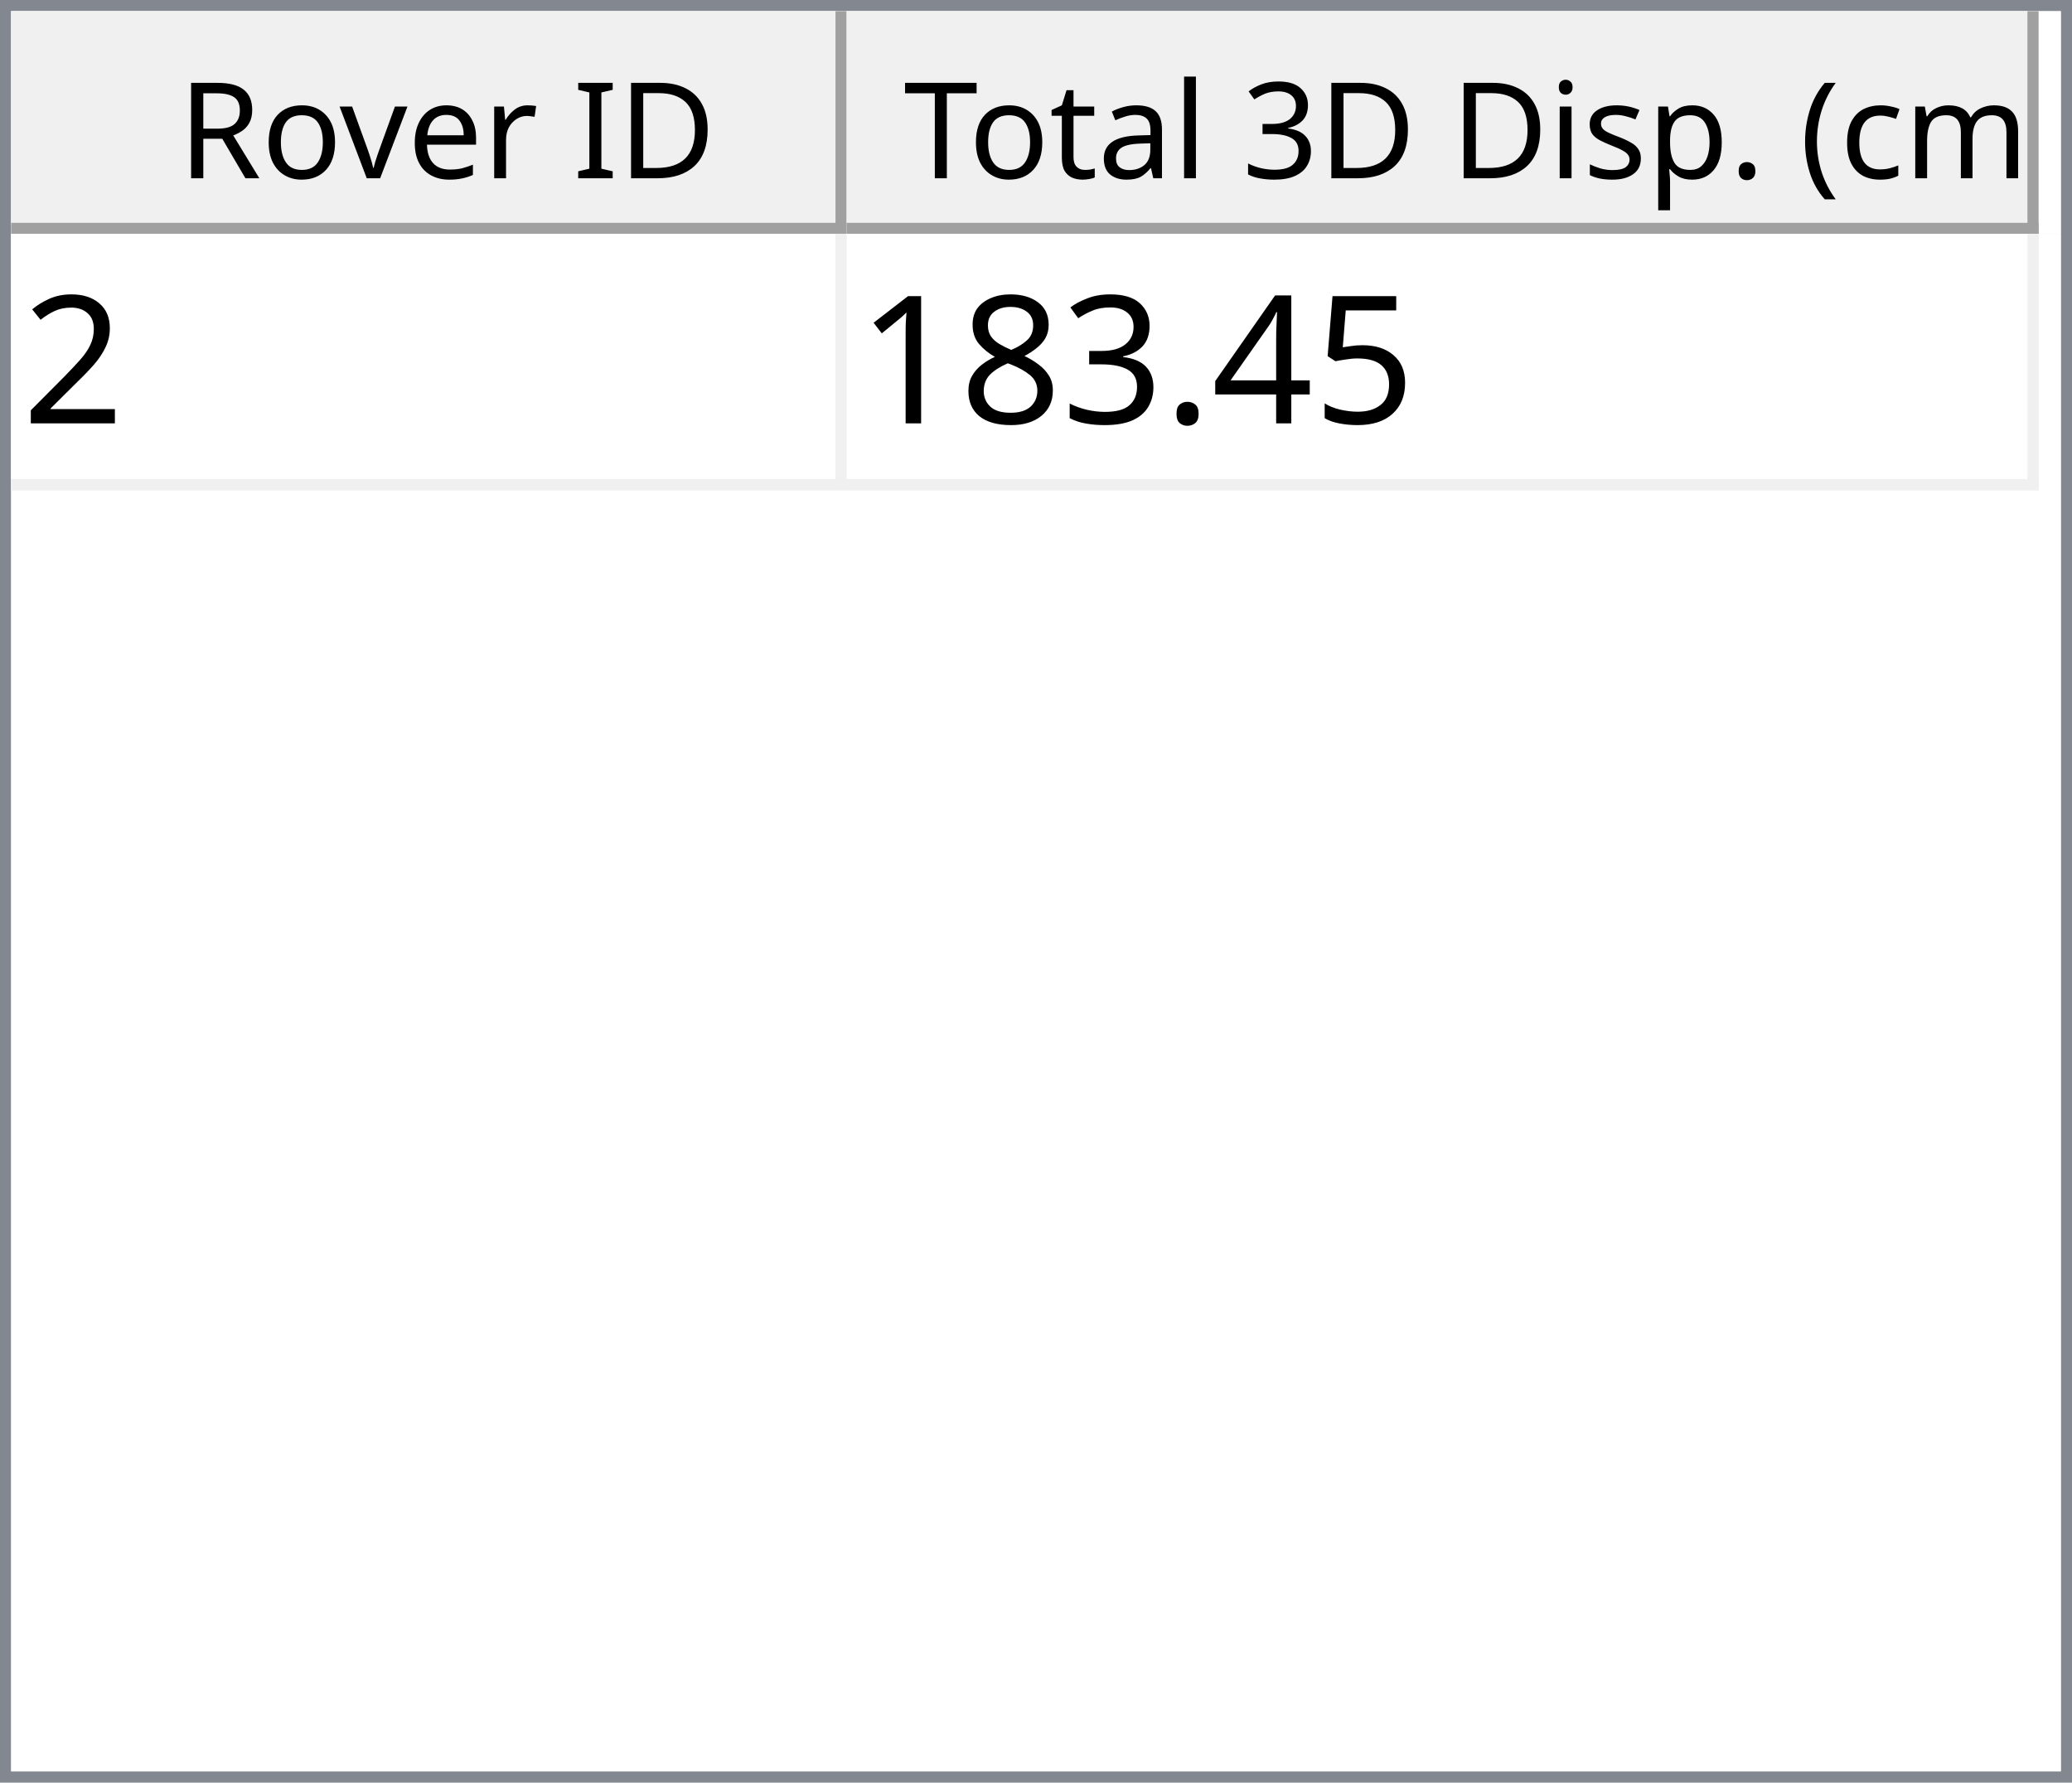
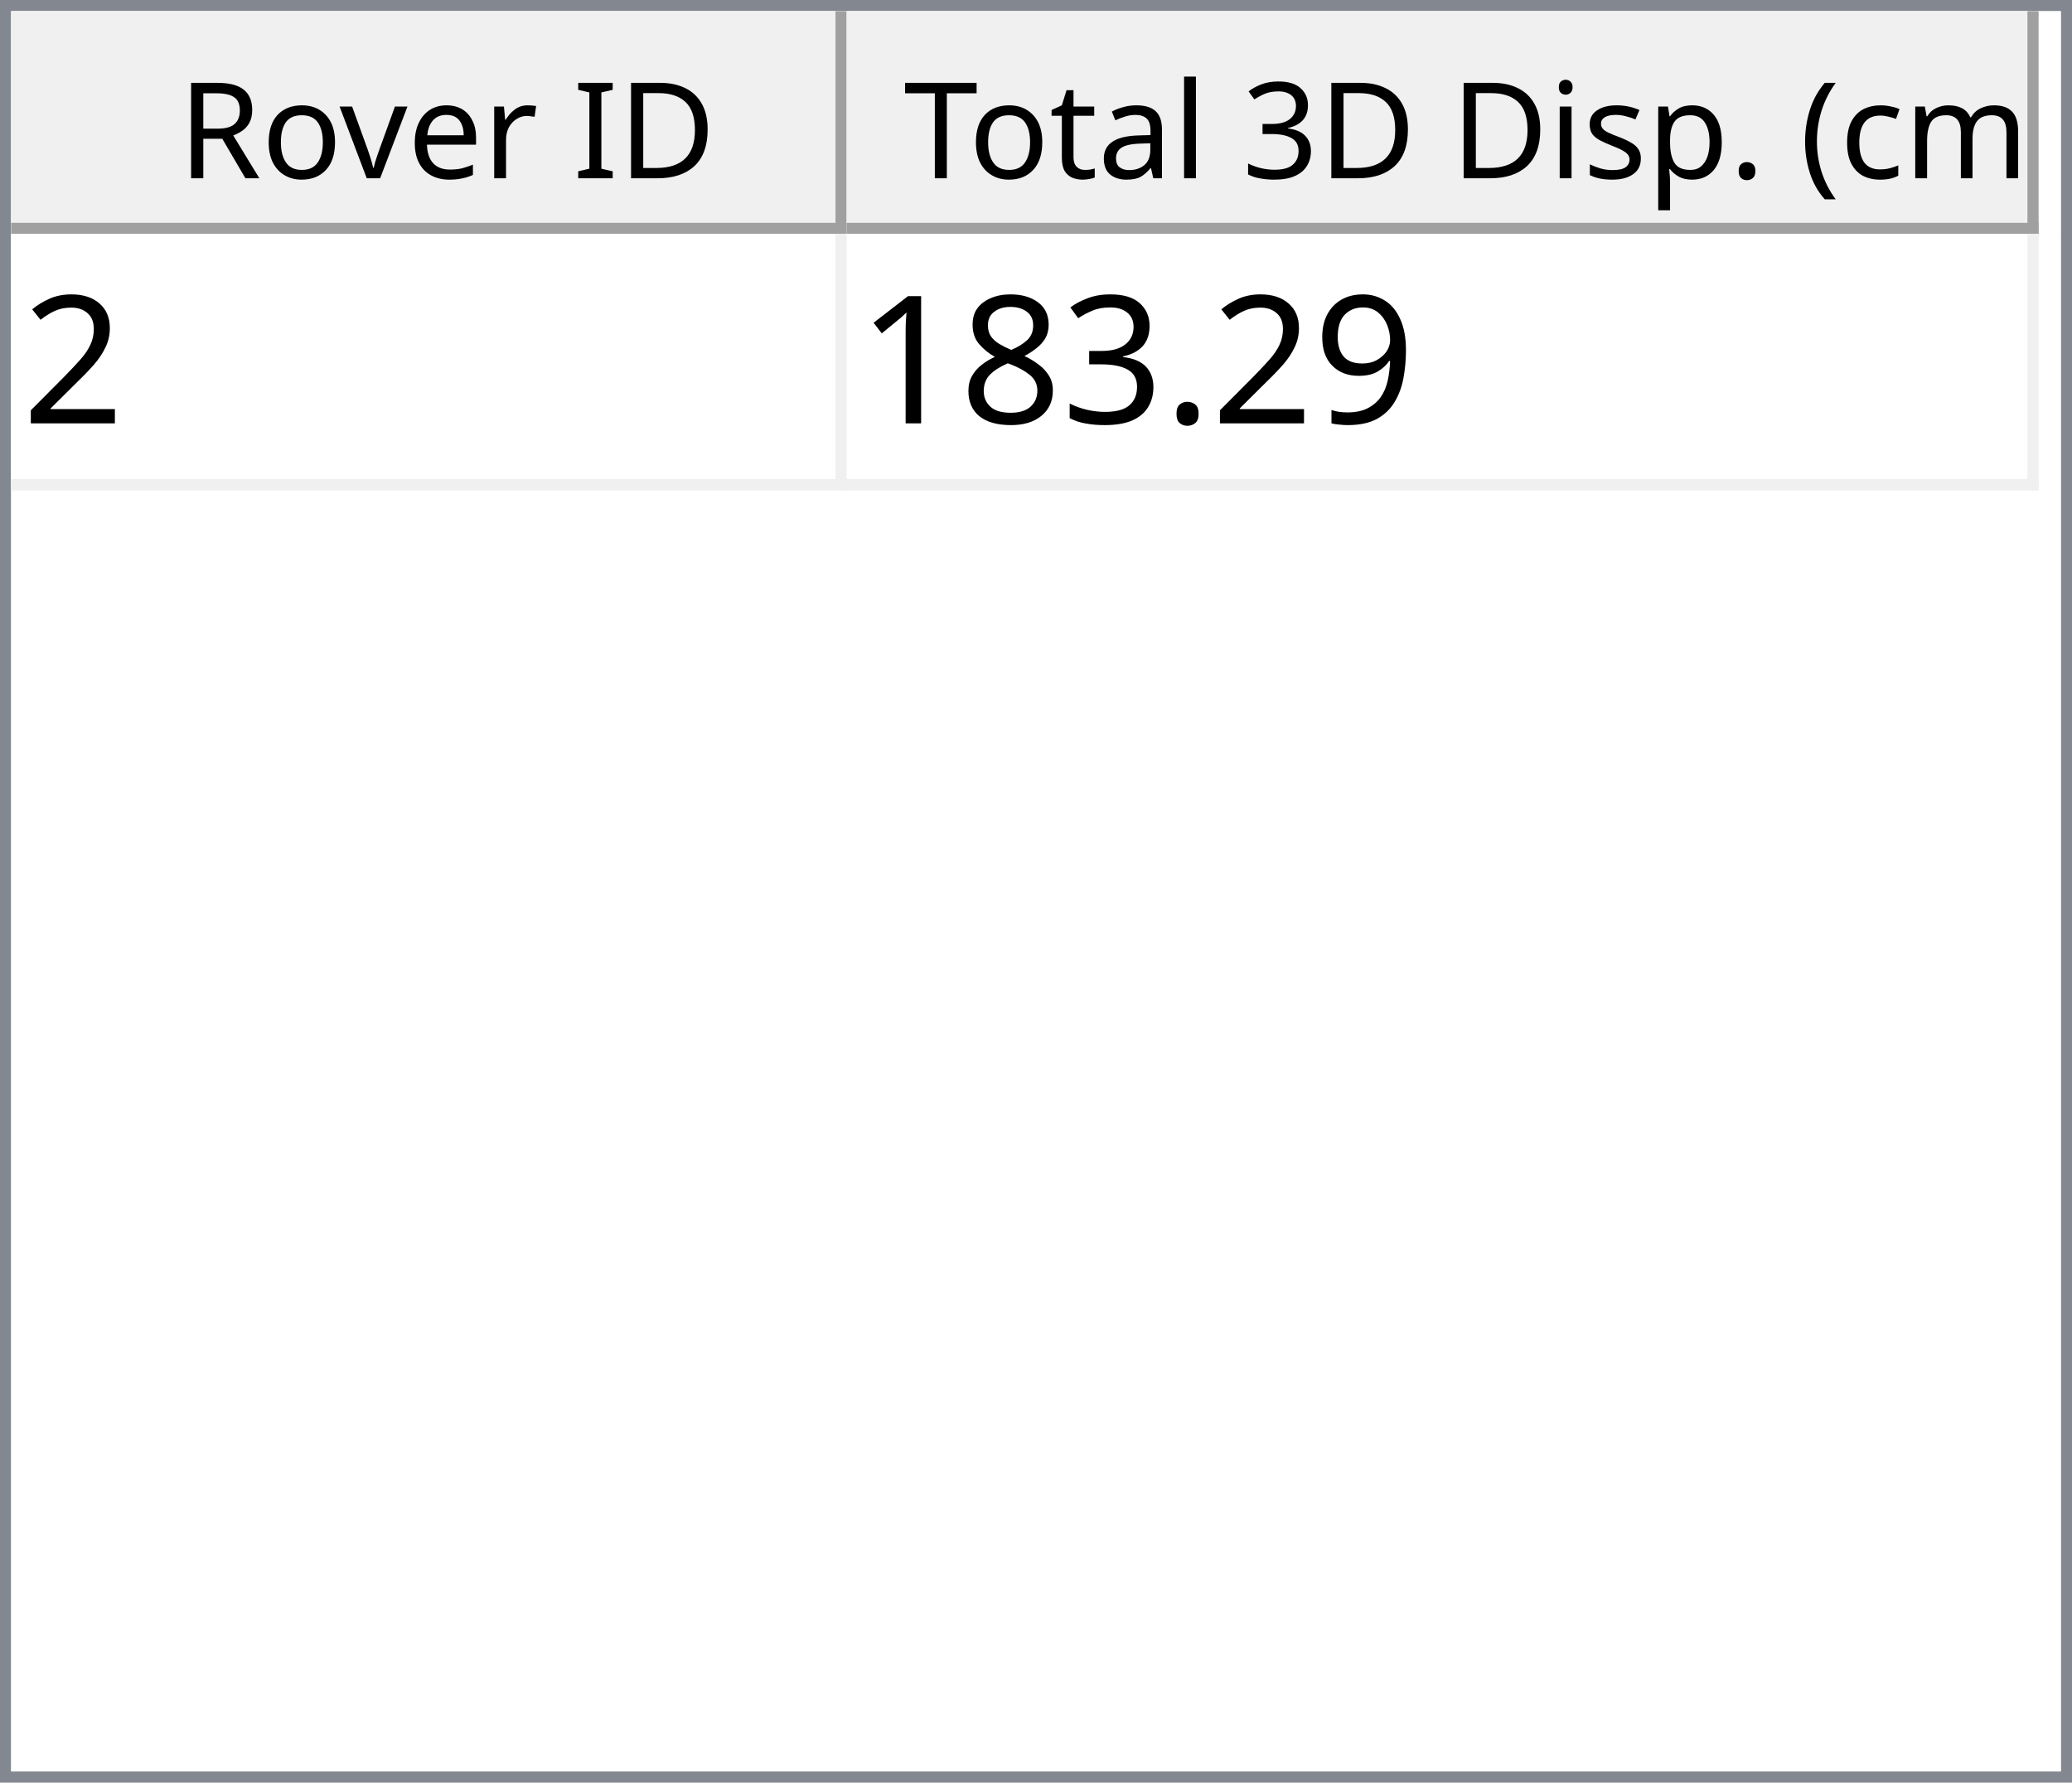
<svg xmlns="http://www.w3.org/2000/svg" style="fill-opacity:1; color-rendering:auto; color-interpolation:auto; text-rendering:auto; stroke:black; stroke-linecap:square; stroke-miterlimit:10; shape-rendering:auto; stroke-opacity:1; fill:black; stroke-dasharray:none; font-weight:normal; stroke-width:1; font-family:'Dialog'; font-style:normal; stroke-linejoin:miter; font-size:12px; stroke-dashoffset:0; image-rendering:auto;" width="186" height="160">
  <defs id="genericDefs" />
  <g>
    <defs id="defs1">
      <clipPath clipPathUnits="userSpaceOnUse" id="clipPath1">
        <path d="M0 0 L186 0 L186 160 L0 160 L0 0 Z" />
      </clipPath>
      <clipPath clipPathUnits="userSpaceOnUse" id="clipPath2">
        <path d="M0 0 L0 160 L186 160 L186 0 Z" />
      </clipPath>
      <clipPath clipPathUnits="userSpaceOnUse" id="clipPath3">
        <path d="M0 0 L0 20 L184 20 L184 0 Z" />
      </clipPath>
      <clipPath clipPathUnits="userSpaceOnUse" id="clipPath4">
        <path d="M0 0 L0 20 L75 20 L75 0 Z" />
      </clipPath>
      <clipPath clipPathUnits="userSpaceOnUse" id="clipPath5">
        <path d="M1 1 L1 19 L74 19 L74 1 Z" />
      </clipPath>
      <clipPath clipPathUnits="userSpaceOnUse" id="clipPath6">
        <path d="M0 0 L0 18 L73 18 L73 0 Z" />
      </clipPath>
      <clipPath clipPathUnits="userSpaceOnUse" id="clipPath7">
        <path d="M-0.5 -0.5 L-0.5 19.5 L74.5 19.5 L74.5 -0.5 Z" />
      </clipPath>
      <clipPath clipPathUnits="userSpaceOnUse" id="clipPath8">
        <path d="M0 0 L0 20 L107 20 L107 0 Z" />
      </clipPath>
      <clipPath clipPathUnits="userSpaceOnUse" id="clipPath9">
        <path d="M1 1 L1 19 L106 19 L106 1 Z" />
      </clipPath>
      <clipPath clipPathUnits="userSpaceOnUse" id="clipPath10">
        <path d="M0 0 L0 18 L105 18 L105 0 Z" />
      </clipPath>
      <clipPath clipPathUnits="userSpaceOnUse" id="clipPath11">
        <path d="M-0.5 -0.5 L-0.5 19.5 L106.5 19.5 L106.5 -0.5 Z" />
      </clipPath>
      <clipPath clipPathUnits="userSpaceOnUse" id="clipPath12">
        <path d="M0 0 L0 138 L184 138 L184 0 Z" />
      </clipPath>
      <clipPath clipPathUnits="userSpaceOnUse" id="clipPath13">
        <path d="M0 0 L0 23 L182 23 L182 0 Z" />
      </clipPath>
      <clipPath clipPathUnits="userSpaceOnUse" id="clipPath14">
        <path d="M-0.5 -0.5 L-0.5 22.5 L181.5 22.5 L181.5 -0.5 Z" />
      </clipPath>
      <clipPath clipPathUnits="userSpaceOnUse" id="clipPath15">
        <path d="M0 0 L0 22 L74 22 L74 0 Z" />
      </clipPath>
      <clipPath clipPathUnits="userSpaceOnUse" id="clipPath16">
        <path d="M0 0 L0 22 L106 22 L106 0 Z" />
      </clipPath>
      <font horiz-adv-x="64.551" id="font1">
        <font-face ascent="107.91" descent="25.098" units-per-em="100" style="font-style:normal; font-family:Segoe UI; font-weight:normal;" />
        <missing-glyph horiz-adv-x="64.551" d="M8.109 0 L8.109 68.266 L56.453 68.266 L56.453 0 L8.109 0 ZM15.328 7.234 L49.219 7.234 L49.219 61.031 L15.328 61.031 L15.328 7.234 Z" />
        <glyph unicode="D" horiz-adv-x="70.117" d="M9.188 0 L9.188 70.016 L28.516 70.016 Q65.531 70.016 65.531 35.891 Q65.531 19.672 55.25 9.836 Q44.969 0 27.734 0 L9.188 0 ZM17.391 62.594 L17.391 7.422 L27.828 7.422 Q41.609 7.422 49.273 14.797 Q56.938 22.172 56.938 35.688 Q56.938 62.594 28.328 62.594 L17.391 62.594 Z" />
        <glyph unicode="I" horiz-adv-x="26.611" d="M17.391 0 L9.188 0 L9.188 70.016 L17.391 70.016 L17.391 0 Z" />
        <glyph unicode=" " horiz-adv-x="27.393" d="" />
        <glyph unicode="r" horiz-adv-x="34.766" d="M34.188 41.891 Q32.078 43.5 28.125 43.5 Q23 43.5 19.555 38.672 Q16.109 33.844 16.109 25.484 L16.109 0 L8.109 0 L8.109 50 L16.109 50 L16.109 39.703 L16.312 39.703 Q18.016 44.969 21.531 47.922 Q25.047 50.875 29.391 50.875 Q32.516 50.875 34.188 50.203 L34.188 41.891 Z" />
        <glyph unicode="e" horiz-adv-x="52.295" d="M48.297 23 L12.984 23 Q13.188 14.656 17.484 10.109 Q21.781 5.562 29.297 5.562 Q37.75 5.562 44.828 11.141 L44.828 3.609 Q38.234 -1.172 27.391 -1.172 Q16.797 -1.172 10.742 5.641 Q4.688 12.453 4.688 24.812 Q4.688 36.469 11.305 43.82 Q17.922 51.172 27.734 51.172 Q37.547 51.172 42.922 44.828 Q48.297 38.484 48.297 27.203 L48.297 23 ZM40.094 29.781 Q40.047 36.719 36.75 40.578 Q33.453 44.438 27.594 44.438 Q21.922 44.438 17.969 40.383 Q14.016 36.328 13.094 29.781 L40.094 29.781 Z" />
        <glyph unicode="v" horiz-adv-x="47.9" d="M47.406 50 L27.484 0 L19.625 0 L0.688 50 L9.469 50 L22.172 13.672 Q23.578 9.672 23.922 6.688 L24.125 6.688 Q24.609 10.453 25.688 13.484 L38.969 50 L47.406 50 Z" />
        <glyph unicode="o" horiz-adv-x="58.594" d="M29 -1.172 Q17.922 -1.172 11.305 5.836 Q4.688 12.844 4.688 24.422 Q4.688 37.016 11.57 44.094 Q18.453 51.172 30.172 51.172 Q41.359 51.172 47.633 44.289 Q53.906 37.406 53.906 25.203 Q53.906 13.234 47.141 6.031 Q40.375 -1.172 29 -1.172 ZM29.594 44.438 Q21.875 44.438 17.383 39.188 Q12.891 33.938 12.891 24.703 Q12.891 15.828 17.43 10.695 Q21.969 5.562 29.594 5.562 Q37.359 5.562 41.531 10.594 Q45.703 15.625 45.703 24.906 Q45.703 34.281 41.531 39.359 Q37.359 44.438 29.594 44.438 Z" />
        <glyph unicode="R" horiz-adv-x="59.814" d="M59.375 0 L49.609 0 L37.891 19.625 Q36.281 22.359 34.766 24.289 Q33.25 26.219 31.664 27.438 Q30.078 28.656 28.25 29.219 Q26.422 29.781 24.125 29.781 L17.391 29.781 L17.391 0 L9.188 0 L9.188 70.016 L30.078 70.016 Q34.672 70.016 38.555 68.867 Q42.438 67.719 45.289 65.375 Q48.141 63.031 49.758 59.547 Q51.375 56.062 51.375 51.375 Q51.375 47.703 50.273 44.656 Q49.172 41.609 47.148 39.211 Q45.125 36.812 42.266 35.133 Q39.406 33.453 35.844 32.516 L35.844 32.328 Q37.594 31.547 38.891 30.547 Q40.188 29.547 41.359 28.18 Q42.531 26.812 43.68 25.078 Q44.828 23.344 46.234 21.047 L59.375 0 ZM17.391 62.594 L17.391 37.203 L28.516 37.203 Q31.594 37.203 34.203 38.133 Q36.812 39.062 38.719 40.797 Q40.625 42.531 41.703 45.047 Q42.781 47.562 42.781 50.688 Q42.781 56.297 39.141 59.445 Q35.5 62.594 28.609 62.594 L17.391 62.594 Z" />
        <glyph unicode=")" horiz-adv-x="30.176" d="M8.297 -15.922 L1.172 -15.922 Q16.406 2.344 16.406 26.812 Q16.406 51.469 1.078 70.016 L8.297 70.016 Q23.531 52.156 23.531 26.703 Q23.531 1.375 8.297 -15.922 Z" />
        <glyph unicode="m" horiz-adv-x="86.133" d="M79.109 0 L71.094 0 L71.094 28.719 Q71.094 37.016 68.531 40.727 Q65.969 44.438 59.906 44.438 Q54.781 44.438 51.195 39.75 Q47.609 35.062 47.609 28.516 L47.609 0 L39.594 0 L39.594 29.688 Q39.594 44.438 28.219 44.438 Q22.953 44.438 19.531 40.016 Q16.109 35.594 16.109 28.516 L16.109 0 L8.109 0 L8.109 50 L16.109 50 L16.109 42.094 L16.312 42.094 Q21.625 51.172 31.844 51.172 Q36.969 51.172 40.773 48.312 Q44.578 45.453 46 40.828 Q51.562 51.172 62.594 51.172 Q79.109 51.172 79.109 30.812 L79.109 0 Z" />
        <glyph unicode="c" horiz-adv-x="46.191" d="M42.188 2.297 Q36.422 -1.172 28.516 -1.172 Q17.828 -1.172 11.258 5.789 Q4.688 12.75 4.688 23.828 Q4.688 36.188 11.766 43.68 Q18.844 51.172 30.672 51.172 Q37.25 51.172 42.281 48.734 L42.281 40.531 Q36.719 44.438 30.375 44.438 Q22.703 44.438 17.797 38.945 Q12.891 33.453 12.891 24.516 Q12.891 15.719 17.508 10.641 Q22.125 5.562 29.891 5.562 Q36.422 5.562 42.188 9.906 L42.188 2.297 Z" />
        <glyph unicode="(" horiz-adv-x="30.176" d="M29.109 -15.922 L21.969 -15.922 Q6.844 1.375 6.844 26.703 Q6.844 52.156 21.969 70.016 L29.203 70.016 Q13.875 51.469 13.875 26.812 Q13.875 2.344 29.109 -15.922 Z" />
        <glyph unicode="." horiz-adv-x="21.68" d="M10.891 -1.078 Q8.641 -1.078 7.055 0.539 Q5.469 2.156 5.469 4.391 Q5.469 6.641 7.055 8.273 Q8.641 9.906 10.891 9.906 Q13.188 9.906 14.797 8.273 Q16.406 6.641 16.406 4.391 Q16.406 2.156 14.797 0.539 Q13.188 -1.078 10.891 -1.078 Z" />
        <glyph unicode="p" horiz-adv-x="58.789" d="M16.312 7.234 L16.109 7.234 L16.109 -23 L8.109 -23 L8.109 50 L16.109 50 L16.109 41.219 L16.312 41.219 Q22.219 51.172 33.594 51.172 Q43.266 51.172 48.688 44.461 Q54.109 37.75 54.109 26.469 Q54.109 13.922 48 6.375 Q41.891 -1.172 31.297 -1.172 Q21.578 -1.172 16.312 7.234 ZM16.109 27.391 L16.109 20.406 Q16.109 14.203 20.141 9.883 Q24.172 5.562 30.375 5.562 Q37.641 5.562 41.773 11.133 Q45.906 16.703 45.906 26.609 Q45.906 34.969 42.047 39.703 Q38.188 44.438 31.594 44.438 Q24.609 44.438 20.359 39.578 Q16.109 34.719 16.109 27.391 Z" />
        <glyph unicode="s" horiz-adv-x="42.432" d="M5.078 1.812 L5.078 10.406 Q11.625 5.562 19.484 5.562 Q30.031 5.562 30.031 12.594 Q30.031 14.594 29.125 15.992 Q28.219 17.391 26.68 18.461 Q25.141 19.531 23.07 20.383 Q21 21.234 18.609 22.172 Q15.281 23.484 12.766 24.828 Q10.25 26.172 8.57 27.859 Q6.891 29.547 6.031 31.695 Q5.172 33.844 5.172 36.719 Q5.172 40.234 6.789 42.945 Q8.406 45.656 11.086 47.484 Q13.766 49.312 17.211 50.242 Q20.656 51.172 24.312 51.172 Q30.812 51.172 35.938 48.922 L35.938 40.828 Q30.422 44.438 23.25 44.438 Q21 44.438 19.195 43.922 Q17.391 43.406 16.094 42.477 Q14.797 41.547 14.086 40.258 Q13.375 38.969 13.375 37.406 Q13.375 35.453 14.086 34.133 Q14.797 32.812 16.164 31.789 Q17.531 30.766 19.484 29.938 Q21.438 29.109 23.922 28.125 Q27.25 26.859 29.883 25.516 Q32.516 24.172 34.375 22.484 Q36.234 20.797 37.234 18.602 Q38.234 16.406 38.234 13.375 Q38.234 9.672 36.602 6.938 Q34.969 4.203 32.234 2.398 Q29.5 0.594 25.93 -0.289 Q22.359 -1.172 18.453 -1.172 Q10.75 -1.172 5.078 1.812 Z" />
        <glyph unicode="i" horiz-adv-x="24.219" d="M12.203 62.703 Q10.062 62.703 8.547 64.164 Q7.031 65.625 7.031 67.875 Q7.031 70.125 8.547 71.609 Q10.062 73.094 12.203 73.094 Q14.406 73.094 15.945 71.609 Q17.484 70.125 17.484 67.875 Q17.484 65.719 15.945 64.211 Q14.406 62.703 12.203 62.703 ZM16.109 0 L8.109 0 L8.109 50 L16.109 50 L16.109 0 Z" />
        <glyph unicode="3" horiz-adv-x="53.906" d="M46.531 19.828 Q46.531 15.094 44.75 11.211 Q42.969 7.328 39.719 4.57 Q36.469 1.812 31.93 0.297 Q27.391 -1.219 21.922 -1.219 Q11.922 -1.219 6 2.594 L6 11.188 Q13.094 5.609 22.219 5.609 Q25.875 5.609 28.828 6.539 Q31.781 7.469 33.906 9.227 Q36.031 10.984 37.18 13.477 Q38.328 15.969 38.328 19.094 Q38.328 32.812 18.797 32.812 L12.984 32.812 L12.984 39.594 L18.5 39.594 Q35.797 39.594 35.797 52.484 Q35.797 64.406 22.609 64.406 Q15.188 64.406 8.688 59.422 L8.688 67.188 Q15.375 71.188 24.609 71.188 Q29 71.188 32.57 69.969 Q36.141 68.75 38.68 66.555 Q41.219 64.359 42.609 61.281 Q44 58.203 44 54.5 Q44 40.672 30.031 36.719 L30.031 36.531 Q33.594 36.141 36.625 34.797 Q39.656 33.453 41.852 31.305 Q44.047 29.156 45.289 26.25 Q46.531 23.344 46.531 19.828 Z" />
        <glyph unicode="l" horiz-adv-x="24.219" d="M16.109 0 L8.109 0 L8.109 74.031 L16.109 74.031 L16.109 0 Z" />
        <glyph unicode="a" horiz-adv-x="50.879" d="M43.891 0 L35.891 0 L35.891 7.812 L35.688 7.812 Q30.469 -1.172 20.312 -1.172 Q12.844 -1.172 8.617 2.781 Q4.391 6.734 4.391 13.281 Q4.391 27.297 20.906 29.594 L35.891 31.688 Q35.891 44.438 25.594 44.438 Q16.547 44.438 9.281 38.281 L9.281 46.484 Q16.656 51.172 26.266 51.172 Q43.891 51.172 43.891 32.516 L43.891 0 ZM35.891 25.297 L23.828 23.641 Q18.266 22.859 15.43 20.875 Q12.594 18.891 12.594 13.875 Q12.594 10.203 15.211 7.883 Q17.828 5.562 22.172 5.562 Q28.125 5.562 32.008 9.742 Q35.891 13.922 35.891 20.312 L35.891 25.297 Z" />
        <glyph unicode="t" horiz-adv-x="33.887" d="M31.297 0.484 Q28.469 -1.078 23.828 -1.078 Q10.688 -1.078 10.688 13.578 L10.688 43.172 L2.094 43.172 L2.094 50 L10.688 50 L10.688 62.203 L18.703 64.797 L18.703 50 L31.297 50 L31.297 43.172 L18.703 43.172 L18.703 14.984 Q18.703 9.969 20.414 7.82 Q22.125 5.672 26.078 5.672 Q29.109 5.672 31.297 7.328 L31.297 0.484 Z" />
        <glyph unicode="T" horiz-adv-x="52.393" d="M50.594 62.594 L30.375 62.594 L30.375 0 L22.172 0 L22.172 62.594 L2 62.594 L2 70.016 L50.594 70.016 L50.594 62.594 Z" />
      </font>
      <font horiz-adv-x="75.0" id="font2">
        <font-face ascent="100.537" descent="21.973" units-per-em="100" style="font-style:normal; font-family:sans-serif; font-weight:normal;" />
        <missing-glyph horiz-adv-x="75.0" d="M12.5 0 L12.5 62.5 L62.5 62.5 L62.5 0 L12.5 0 ZM14.062 1.562 L60.938 1.562 L60.938 60.938 L14.062 60.938 L14.062 1.562 Z" />
        <glyph unicode="2" horiz-adv-x="55.615" d="M50.344 8.453 L50.344 0 L3.031 0 Q2.938 3.172 4.047 6.109 Q5.859 10.938 9.836 15.625 Q13.812 20.312 21.344 26.469 Q33.016 36.031 37.117 41.625 Q41.219 47.219 41.219 52.203 Q41.219 57.422 37.477 61.008 Q33.734 64.594 27.734 64.594 Q21.391 64.594 17.578 60.789 Q13.766 56.984 13.719 50.25 L4.688 51.172 Q5.609 61.281 11.664 66.578 Q17.719 71.875 27.938 71.875 Q38.234 71.875 44.242 66.164 Q50.25 60.453 50.25 52 Q50.25 47.703 48.492 43.555 Q46.734 39.406 42.656 34.812 Q38.578 30.219 29.109 22.219 Q21.188 15.578 18.945 13.211 Q16.703 10.844 15.234 8.453 L50.344 8.453 Z" />
-         <glyph unicode="5" horiz-adv-x="55.615" d="M4.156 18.75 L13.375 19.531 Q14.406 12.797 18.141 9.398 Q21.875 6 27.156 6 Q33.5 6 37.891 10.789 Q42.281 15.578 42.281 23.484 Q42.281 31 38.062 35.352 Q33.844 39.703 27 39.703 Q22.75 39.703 19.336 37.773 Q15.922 35.844 13.969 32.766 L5.719 33.844 L12.641 70.609 L48.25 70.609 L48.25 62.203 L19.672 62.203 L15.828 42.969 Q22.266 47.469 29.344 47.469 Q38.719 47.469 45.164 40.969 Q51.609 34.469 51.609 24.266 Q51.609 14.547 45.953 7.469 Q39.062 -1.219 27.156 -1.219 Q17.391 -1.219 11.211 4.25 Q5.031 9.719 4.156 18.75 Z" />
-         <glyph unicode="4" horiz-adv-x="55.615" d="M32.328 0 L32.328 17.141 L1.266 17.141 L1.266 25.203 L33.938 71.578 L41.109 71.578 L41.109 25.203 L50.781 25.203 L50.781 17.141 L41.109 17.141 L41.109 0 L32.328 0 ZM32.328 25.203 L32.328 57.469 L9.906 25.203 L32.328 25.203 Z" />
+         <glyph unicode="9" horiz-adv-x="55.615" d="M5.469 16.547 L13.922 17.328 Q14.984 11.375 18.016 8.688 Q21.047 6 25.781 6 Q29.828 6 32.883 7.859 Q35.938 9.719 37.891 12.82 Q39.844 15.922 41.164 21.195 Q42.484 26.469 42.484 31.938 Q42.484 32.516 42.438 33.688 Q39.797 29.5 35.234 26.883 Q30.672 24.266 25.344 24.266 Q16.453 24.266 10.305 30.711 Q4.156 37.156 4.156 47.703 Q4.156 58.594 10.578 65.234 Q17 71.875 26.656 71.875 Q33.641 71.875 39.43 68.117 Q45.219 64.359 48.219 57.398 Q51.219 50.438 51.219 37.25 Q51.219 23.531 48.242 15.406 Q45.266 7.281 39.383 3.031 Q33.5 -1.219 25.594 -1.219 Q17.188 -1.219 11.867 3.445 Q6.547 8.109 5.469 16.547 ZM41.453 48.141 Q41.453 55.719 37.43 60.156 Q33.406 64.594 27.734 64.594 Q21.875 64.594 17.531 59.812 Q13.188 55.031 13.188 47.406 Q13.188 40.578 17.312 36.305 Q21.438 32.031 27.484 32.031 Q33.594 32.031 37.523 36.305 Q41.453 40.578 41.453 48.141 Z" />
        <glyph unicode="." horiz-adv-x="27.783" d="M9.078 0 L9.078 10.016 L19.094 10.016 L19.094 0 L9.078 0 Z" />
        <glyph unicode="3" horiz-adv-x="55.615" d="M4.203 18.891 L12.984 20.062 Q14.5 12.594 18.141 9.297 Q21.781 6 27 6 Q33.203 6 37.477 10.297 Q41.75 14.594 41.75 20.953 Q41.75 27 37.797 30.93 Q33.844 34.859 27.734 34.859 Q25.25 34.859 21.531 33.891 L22.516 41.609 Q23.391 41.5 23.922 41.5 Q29.547 41.5 34.039 44.43 Q38.531 47.359 38.531 53.469 Q38.531 58.297 35.258 61.477 Q31.984 64.656 26.812 64.656 Q21.688 64.656 18.266 61.43 Q14.844 58.203 13.875 51.766 L5.078 53.328 Q6.688 62.156 12.398 67.016 Q18.109 71.875 26.609 71.875 Q32.469 71.875 37.398 69.359 Q42.328 66.844 44.945 62.5 Q47.562 58.156 47.562 53.266 Q47.562 48.641 45.07 44.828 Q42.578 41.016 37.703 38.766 Q44.047 37.312 47.562 32.695 Q51.078 28.078 51.078 21.141 Q51.078 11.766 44.242 5.25 Q37.406 -1.266 26.953 -1.266 Q17.531 -1.266 11.305 4.352 Q5.078 9.969 4.203 18.891 Z" />
        <glyph unicode="8" horiz-adv-x="55.615" d="M17.672 38.812 Q12.203 40.828 9.57 44.539 Q6.938 48.25 6.938 53.422 Q6.938 61.234 12.555 66.555 Q18.172 71.875 27.484 71.875 Q36.859 71.875 42.578 66.43 Q48.297 60.984 48.297 53.172 Q48.297 48.188 45.68 44.508 Q43.062 40.828 37.75 38.812 Q44.344 36.672 47.781 31.883 Q51.219 27.094 51.219 20.453 Q51.219 11.281 44.727 5.031 Q38.234 -1.219 27.641 -1.219 Q17.047 -1.219 10.547 5.055 Q4.047 11.328 4.047 20.703 Q4.047 27.688 7.594 32.398 Q11.141 37.109 17.672 38.812 ZM15.922 53.719 Q15.922 48.641 19.195 45.414 Q22.469 42.188 27.688 42.188 Q32.766 42.188 36.016 45.383 Q39.266 48.578 39.266 53.219 Q39.266 58.062 35.914 61.359 Q32.562 64.656 27.594 64.656 Q22.562 64.656 19.242 61.43 Q15.922 58.203 15.922 53.719 ZM13.094 20.656 Q13.094 16.891 14.875 13.375 Q16.656 9.859 20.172 7.93 Q23.688 6 27.734 6 Q34.031 6 38.133 10.055 Q42.234 14.109 42.234 20.359 Q42.234 26.703 38.016 30.859 Q33.797 35.016 27.438 35.016 Q21.234 35.016 17.164 30.914 Q13.094 26.812 13.094 20.656 Z" />
        <glyph unicode="1" horiz-adv-x="55.615" d="M37.25 0 L28.469 0 L28.469 56 Q25.297 52.984 20.141 49.953 Q14.984 46.922 10.891 45.406 L10.891 53.906 Q18.266 57.375 23.781 62.305 Q29.297 67.234 31.594 71.875 L37.25 71.875 L37.25 0 Z" />
      </font>
    </defs>
    <g style="fill:white; stroke:white;">
      <rect x="0" y="0" width="186" style="clip-path:url(#clipPath1); stroke:none;" height="160" />
    </g>
    <g style="fill:white; text-rendering:optimizeSpeed; color-rendering:optimizeSpeed; image-rendering:optimizeSpeed; shape-rendering:crispEdges; stroke:white; color-interpolation:sRGB;">
      <rect x="0" width="186" height="160" y="0" style="stroke:none;" />
      <path style="stroke:none;" d="M0 160 L186 160 L186 0 L0 0 Z" />
    </g>
    <g style="fill:rgb(240,240,240); font-family:'Segoe UI'; stroke:rgb(240,240,240);">
      <rect x="0" y="0" width="186" style="clip-path:url(#clipPath2); stroke:none;" height="160" />
    </g>
    <g style="fill:rgb(130,135,144); font-family:'Segoe UI'; stroke:rgb(130,135,144);">
      <path d="M0 0 L186 0 L186 160 L0 160 L0 0 ZM1 1 L185 1 L185 159 L1 159 L1 1 Z" style="fill-rule:evenodd; clip-path:url(#clipPath2); stroke:none;" />
    </g>
    <g style="fill:white; font-family:'Segoe UI'; stroke:white;" transform="translate(1,1)">
      <rect x="0" y="0" width="184" style="clip-path:url(#clipPath3); stroke:none;" height="20" />
    </g>
    <g style="fill:rgb(240,240,240); font-family:'Segoe UI'; stroke:rgb(240,240,240);" transform="translate(1,1)">
      <rect x="0" y="0" width="75" style="clip-path:url(#clipPath4); stroke:none;" height="20" />
    </g>
    <g style="font-family:'Segoe UI';" transform="translate(2,2)">
      <text x="14" xml:space="preserve" y="14" style="clip-path:url(#clipPath6); stroke:none;">Rover ID</text>
    </g>
    <g style="fill:rgb(160,160,160); font-family:'Segoe UI'; stroke:rgb(160,160,160); stroke-linejoin:bevel;" transform="translate(1.5,1.5)">
      <line x1="74" x2="74" y1="0" style="fill:none; clip-path:url(#clipPath7);" y2="19" />
    </g>
    <g style="fill:rgb(160,160,160); font-family:'Segoe UI'; stroke:rgb(160,160,160); stroke-linejoin:bevel;" transform="matrix(1,0,0,1,1,1) translate(0.5,0.5)">
      <line x1="0" x2="74" y1="19" style="fill:none; clip-path:url(#clipPath7);" y2="19" />
    </g>
    <g style="fill:rgb(240,240,240); font-family:'Segoe UI'; stroke:rgb(240,240,240);" transform="translate(76,1)">
      <rect x="0" y="0" width="107" style="clip-path:url(#clipPath8); stroke:none;" height="20" />
    </g>
    <g style="font-family:'Segoe UI';" transform="translate(77,2)">
      <text x="1" xml:space="preserve" y="14" style="clip-path:url(#clipPath10); stroke:none;"> Total 3D Disp. (cm)</text>
    </g>
    <g style="fill:rgb(160,160,160); font-family:'Segoe UI'; stroke:rgb(160,160,160); stroke-linejoin:bevel;" transform="translate(76.5,1.5)">
      <line x1="106" x2="106" y1="0" style="fill:none; clip-path:url(#clipPath11);" y2="19" />
    </g>
    <g style="fill:rgb(160,160,160); font-family:'Segoe UI'; stroke:rgb(160,160,160); stroke-linejoin:bevel;" transform="matrix(1,0,0,1,76,1) translate(0.5,0.5)">
      <line x1="0" x2="106" y1="19" style="fill:none; clip-path:url(#clipPath11);" y2="19" />
    </g>
    <g style="fill:white; font-family:'Segoe UI'; stroke:white;" transform="translate(1,21)">
      <rect x="0" y="0" width="184" style="clip-path:url(#clipPath12); stroke:none;" height="138" />
    </g>
    <g style="fill:rgb(240,240,240); font-size:16px; font-family:sans-serif; stroke:rgb(240,240,240);" transform="translate(1,21)">
      <rect x="0" y="0" width="182" style="clip-path:url(#clipPath13); stroke:none;" height="23" />
      <line transform="translate(0.5,0.5)" x1="0" x2="181" y1="22" style="clip-path:url(#clipPath14); fill:none; stroke-linejoin:bevel;" y2="22" />
    </g>
    <g transform="matrix(1,0,0,1,1,21) translate(0.5,0.5)" style="fill:rgb(240,240,240); font-size:16px; font-family:sans-serif; stroke:rgb(240,240,240); stroke-linejoin:bevel;">
      <line x1="74" x2="74" y1="0" style="fill:none; clip-path:url(#clipPath14);" y2="22" />
    </g>
    <g transform="matrix(1,0,0,1,1,21) translate(0.5,0.5)" style="fill:rgb(240,240,240); font-size:16px; font-family:sans-serif; stroke:rgb(240,240,240); stroke-linejoin:bevel;">
      <line x1="181" x2="181" y1="0" style="fill:none; clip-path:url(#clipPath14);" y2="22" />
    </g>
    <g style="fill:white; font-size:16px; font-family:sans-serif; stroke:white;" transform="matrix(1,0,0,1,1,21)">
      <rect x="0" y="0" width="74" style="clip-path:url(#clipPath15); stroke:none;" height="22" />
      <text x="1" y="17" style="fill:black; clip-path:url(#clipPath15); stroke:none;" xml:space="preserve">2</text>
    </g>
    <g style="fill:white; font-size:16px; font-family:sans-serif; stroke:white;" transform="matrix(1,0,0,1,1,21) translate(75,0)">
      <rect x="0" y="0" width="106" style="clip-path:url(#clipPath16); stroke:none;" height="22" />
-       <text x="1" y="17" style="fill:black; clip-path:url(#clipPath16); stroke:none;" xml:space="preserve">183.45</text>
+       <text x="1" y="17" style="fill:black; clip-path:url(#clipPath16); stroke:none;" xml:space="preserve">183.29</text>
    </g>
  </g>
</svg>
